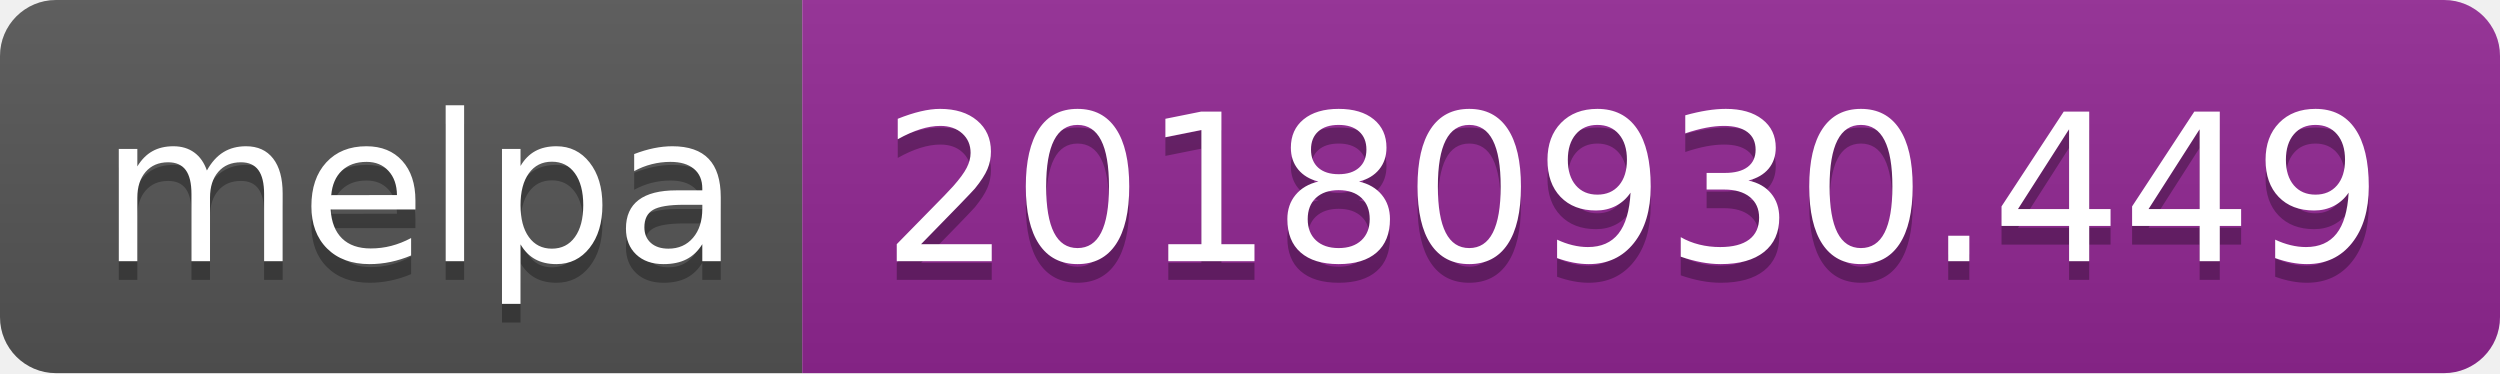
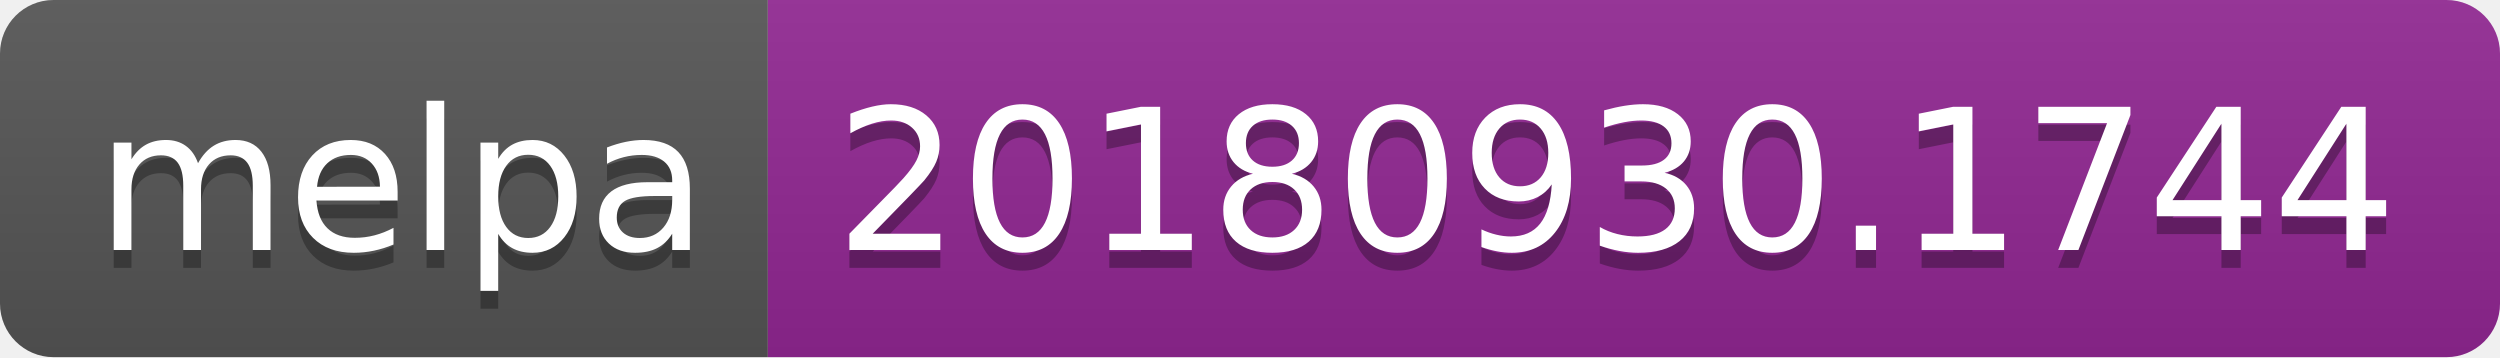
- <svg xmlns="http://www.w3.org/2000/svg" width="134" height="20">
+ <svg xmlns="http://www.w3.org/2000/svg" width="140" height="20">
  <linearGradient id="b" x2="0" y2="100%">
    <stop offset="0" stop-color="#bbb" stop-opacity=".1" />
    <stop offset="1" stop-opacity=".1" />
  </linearGradient>
  <clipPath id="a">
-     <rect width="134" height="20" rx="3" fill="#fff" />
+     <rect width="140" height="20" rx="3" fill="#fff" />
  </clipPath>
  <g clip-path="url(#a)">
    <path fill="#555" d="M0 0h43v20H0z" />
-     <path fill="#922793" d="M43 0h91v20H43z" />
-     <path fill="url(#b)" d="M0 0h134v20H0z" />
+     <path fill="#922793" d="M43 0h97v20H43z" />
+     <path fill="url(#b)" d="M0 0h140v20H0z" />
  </g>
  <g fill="#fff" text-anchor="middle" font-family="DejaVu Sans,Verdana,Geneva,sans-serif" font-size="110">
    <text x="225" y="150" fill="#010101" fill-opacity=".3" transform="scale(.1)" textLength="330">melpa</text>
    <text x="225" y="140" transform="scale(.1)" textLength="330">melpa</text>
-     <text x="875" y="150" fill="#010101" fill-opacity=".3" transform="scale(.1)" textLength="810">20180930.449</text>
-     <text x="875" y="140" transform="scale(.1)" textLength="810">20180930.449</text>
+     <text x="905" y="150" fill="#010101" fill-opacity=".3" transform="scale(.1)" textLength="870">20180930.1744</text>
+     <text x="905" y="140" transform="scale(.1)" textLength="870">20180930.1744</text>
  </g>
</svg>
